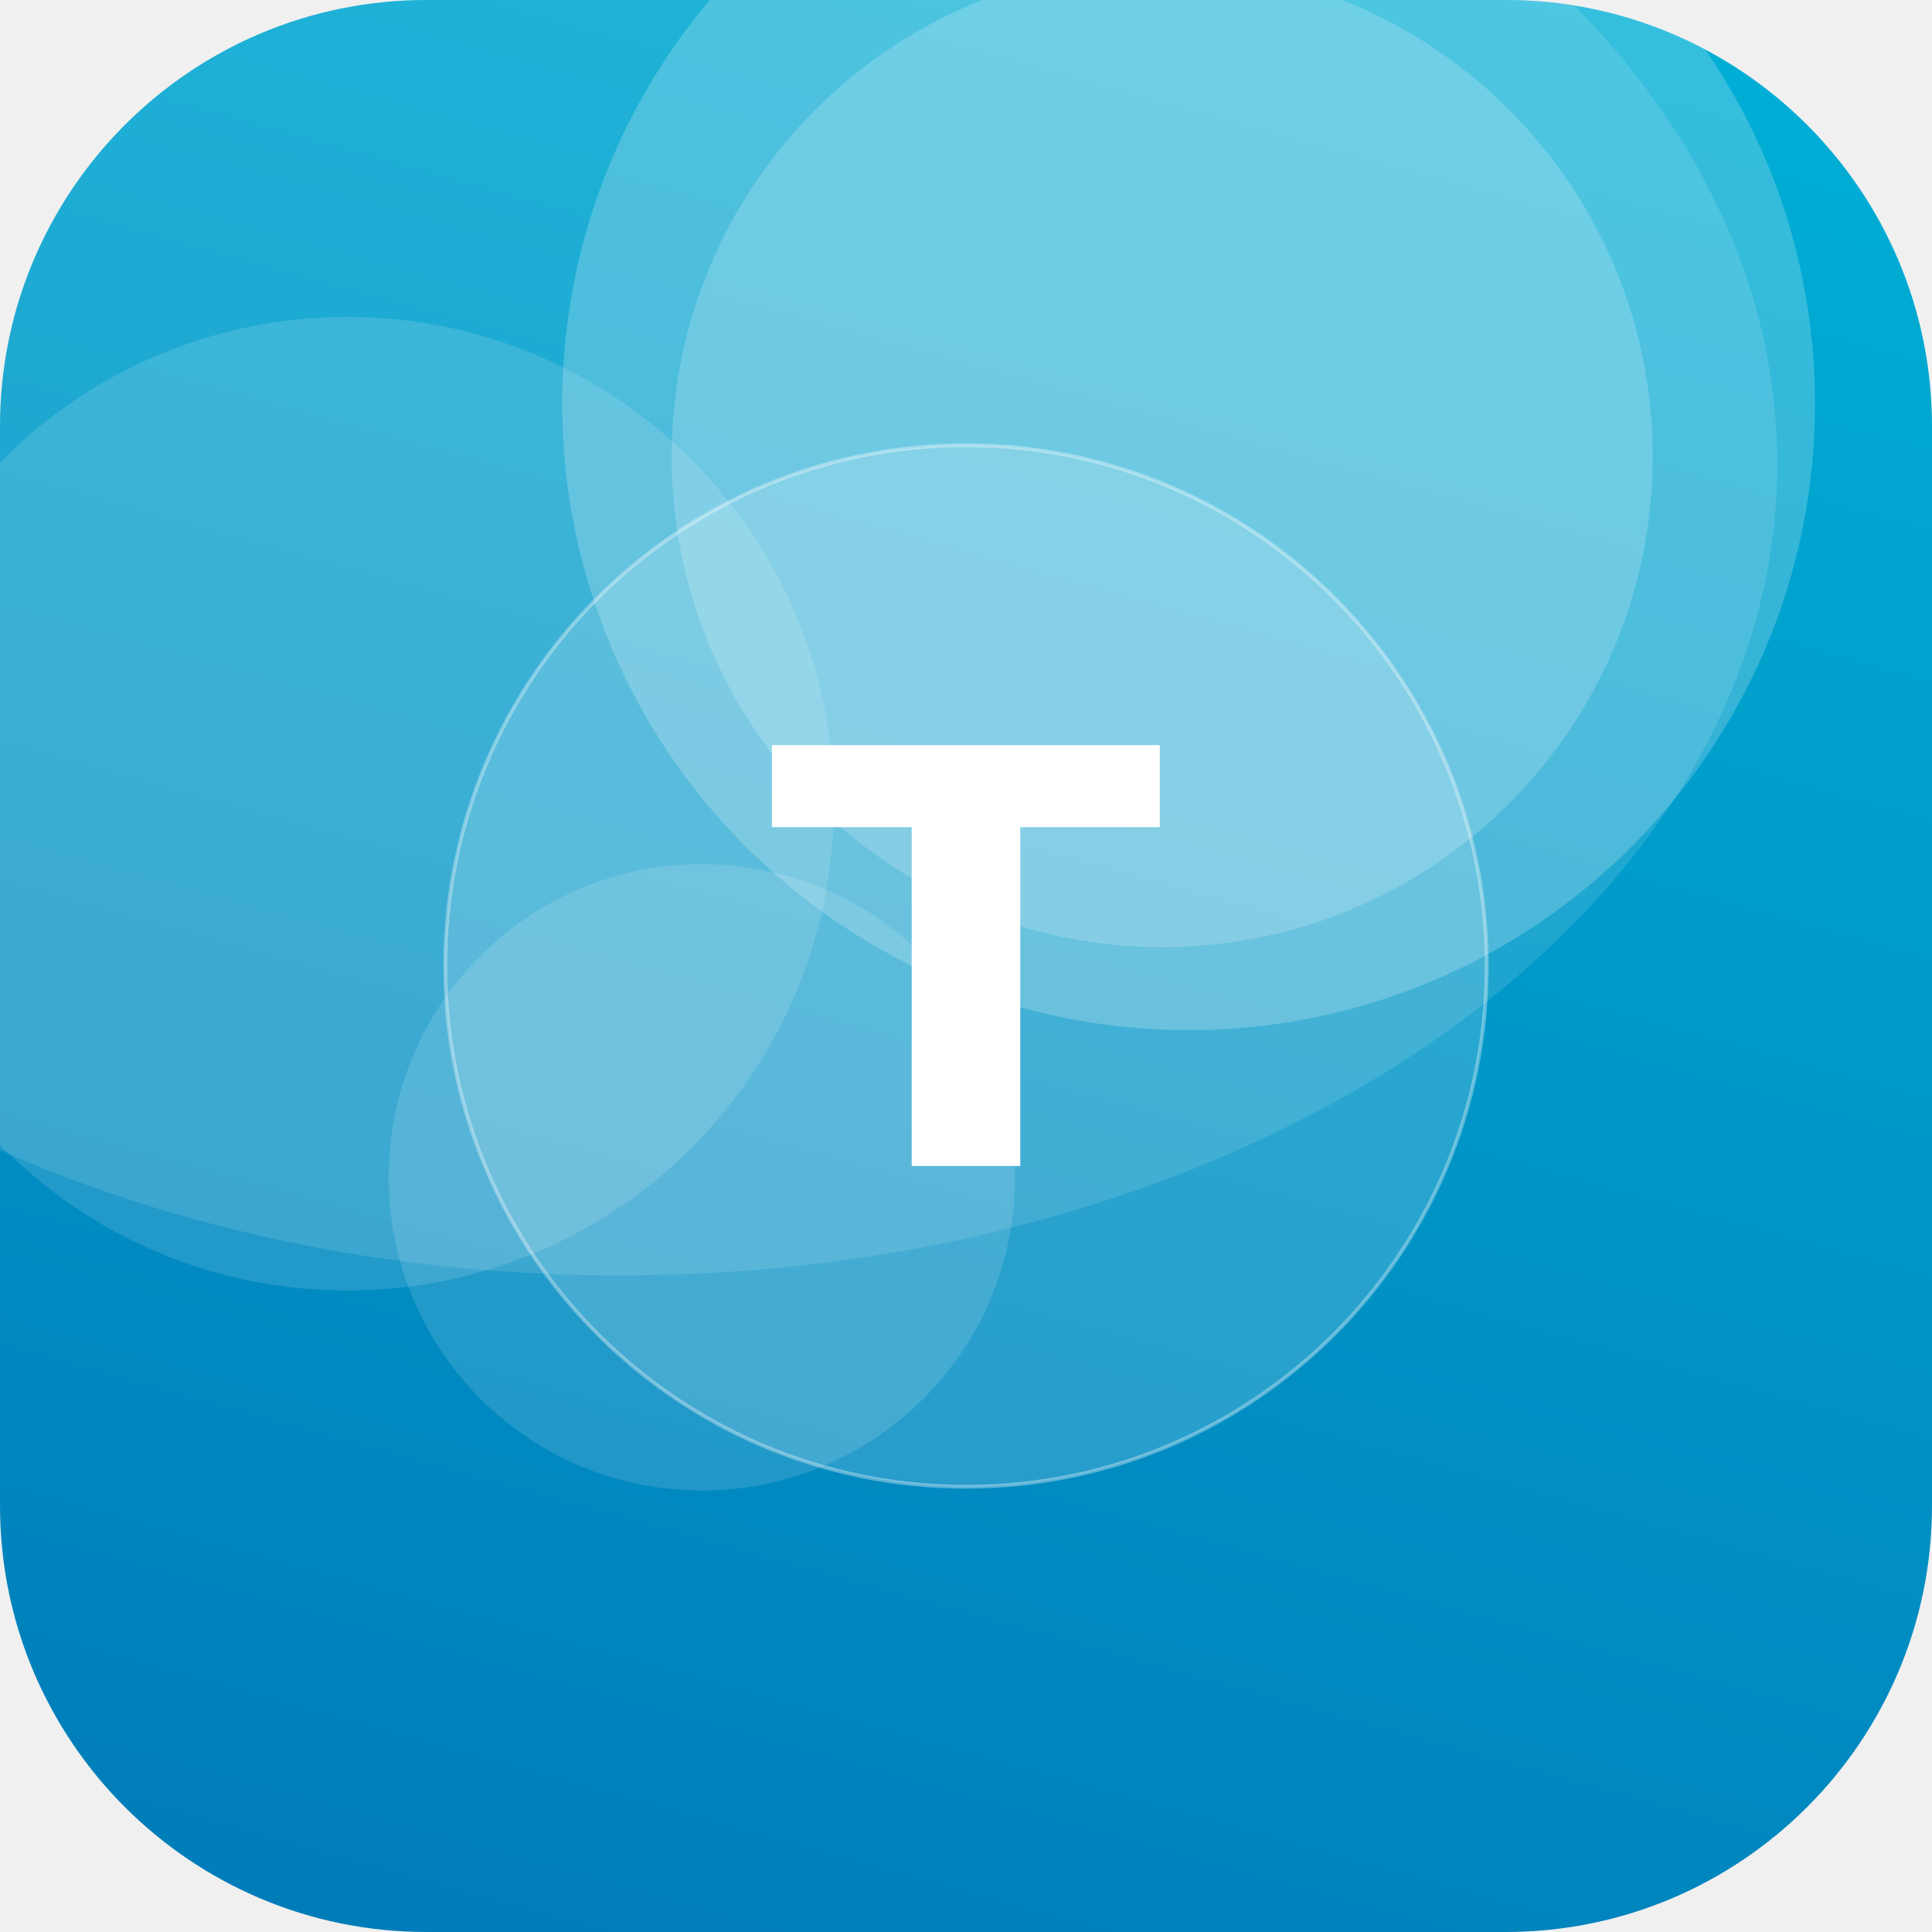
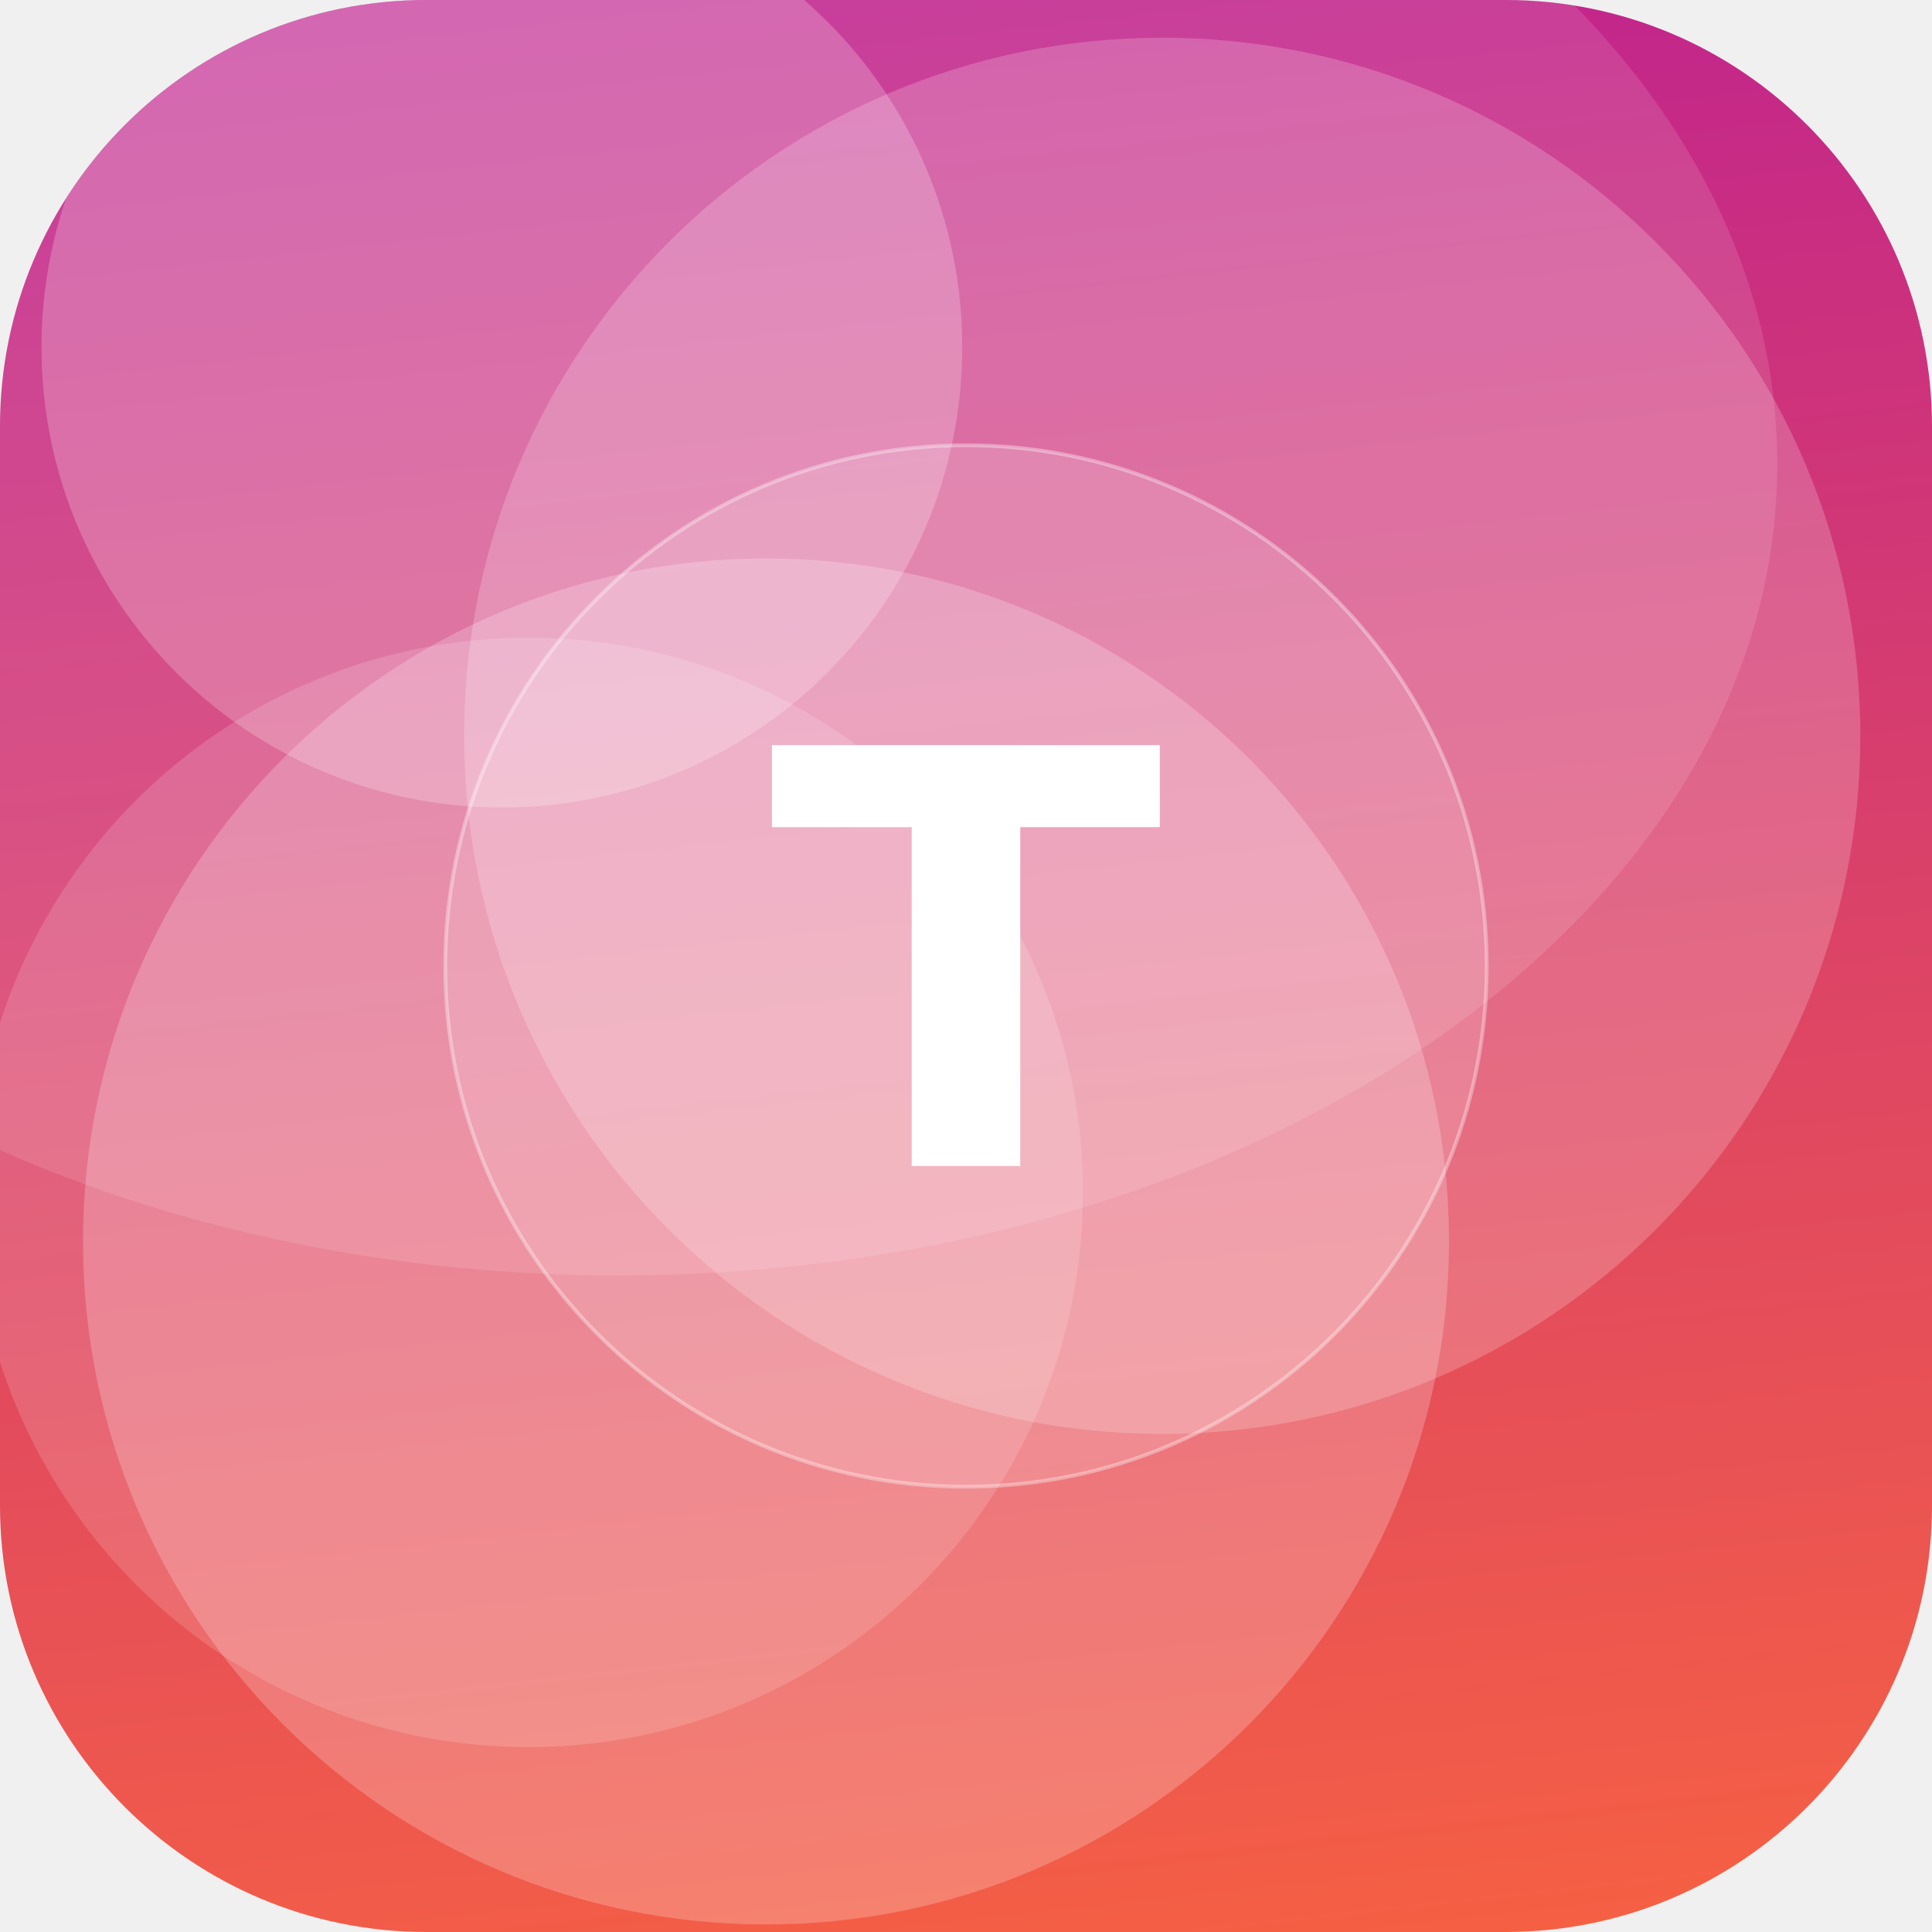
<svg xmlns="http://www.w3.org/2000/svg" width="512" height="512" viewBox="0 0 512 512">
  <defs>
-     <linearGradient id="g" x1="0" y1="0" x2="1" y2="1" gradientTransform="rotate(60 0.5 0.5)">
-       <stop offset="0" stop-color="#00B4D8" />
-       <stop offset="1" stop-color="#0077B6" />
+     <linearGradient id="g" x1="0" y1="0" x2="1" y2="1" gradientTransform="rotate(219 0.5 0.5)">
+       <stop offset="0" stop-color="#FF6B35" />
+       <stop offset="1" stop-color="#B5179E" />
    </linearGradient>
    <clipPath id="c">
      <rect width="512" height="512" rx="113" />
    </clipPath>
  </defs>
  <g clip-path="url(#c)">
    <rect width="512" height="512" fill="url(#g)" />
-     <circle cx="92" cy="213" r="129" fill="#FFFFFF" fill-opacity="0.13" />
-     <circle cx="315" cy="107" r="166" fill="#FFFFFF" fill-opacity="0.21" />
-     <circle cx="186" cy="312" r="83" fill="#FFFFFF" fill-opacity="0.13" />
-     <circle cx="308" cy="121" r="130" fill="#FFFFFF" fill-opacity="0.19" />
+     <circle cx="203" cy="329" r="181" fill="#FFFFFF" fill-opacity="0.22" />
+     <circle cx="308" cy="195" r="185" fill="#FFFFFF" fill-opacity="0.20" />
+     <circle cx="133" cy="92" r="122" fill="#FFFFFF" fill-opacity="0.22" />
+     <circle cx="140" cy="316" r="147" fill="#FFFFFF" fill-opacity="0.15" />
    <ellipse cx="164" cy="123" rx="307" ry="215" fill="#FFFFFF" fill-opacity="0.12" />
    <circle cx="256" cy="256" r="138" fill="#FFFFFF" fill-opacity="0.16" stroke="#FFFFFF" stroke-opacity="0.35" />
    <text x="50%" y="50%" dy="53" text-anchor="middle" font-family="DejaVu Sans, Helvetica, Arial, sans-serif" font-weight="bold" font-size="153" fill="#FFFFFF">T</text>
  </g>
</svg>
